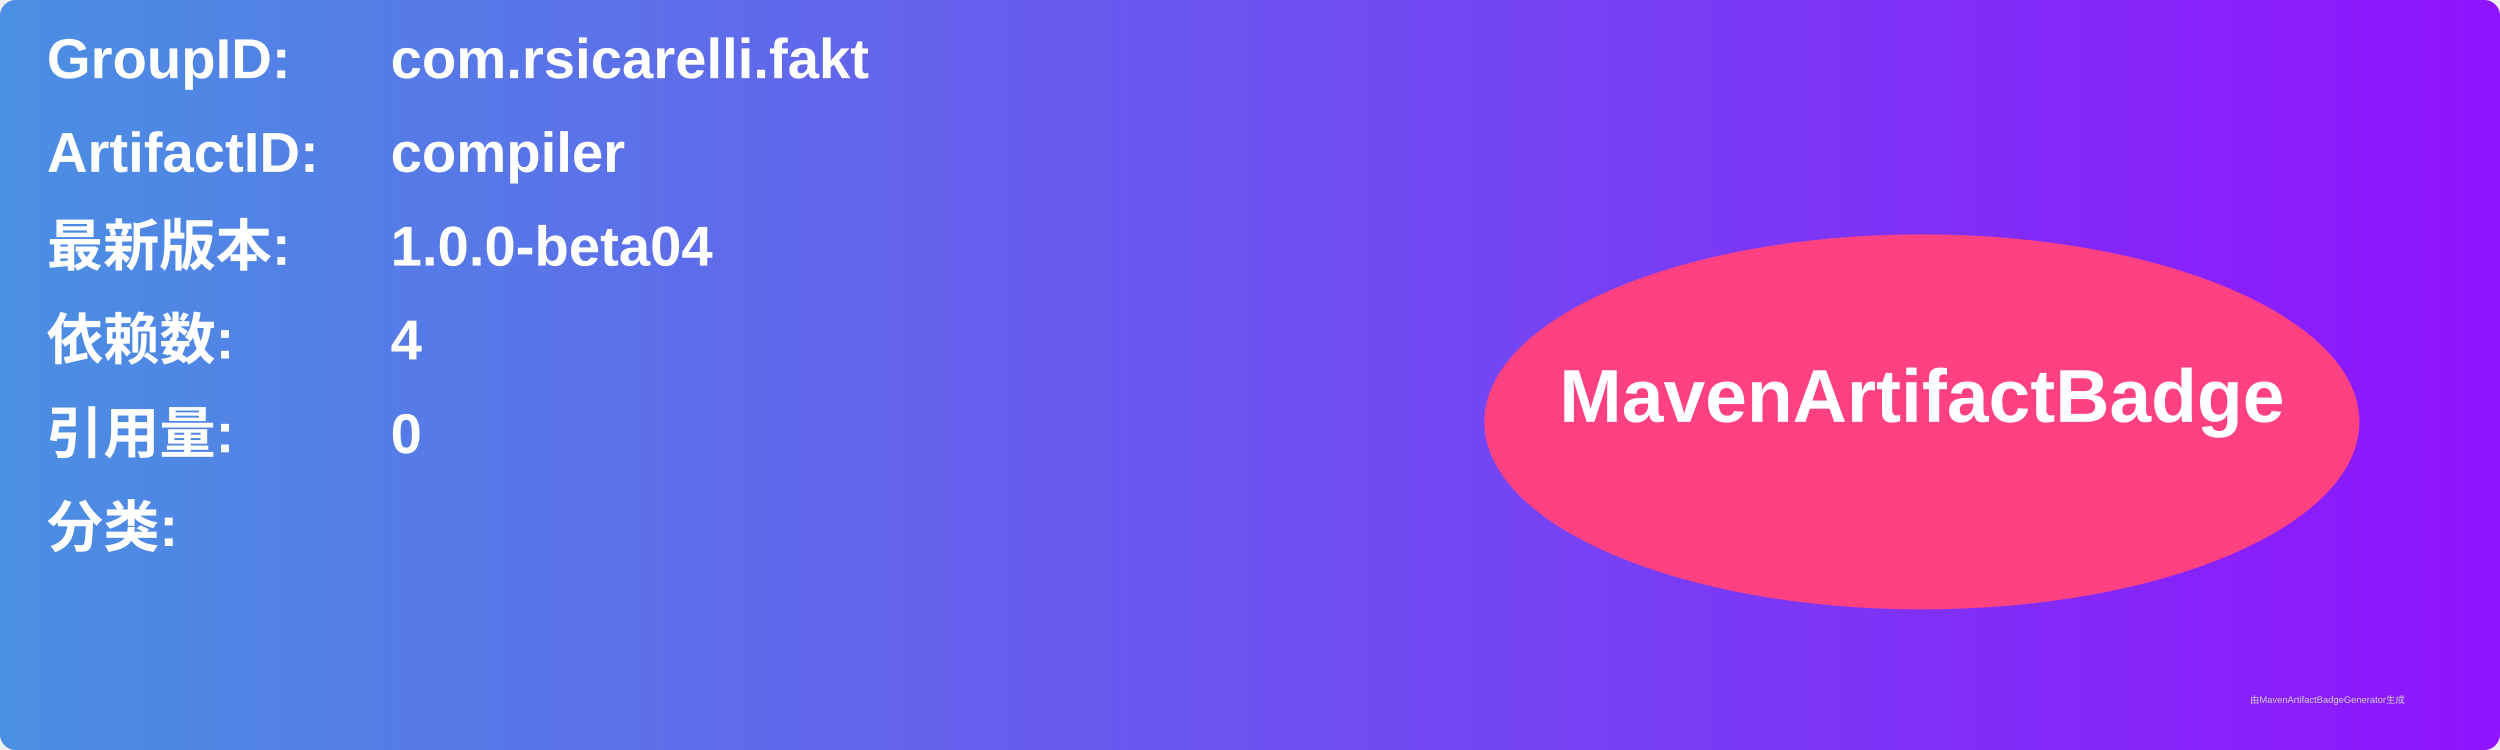
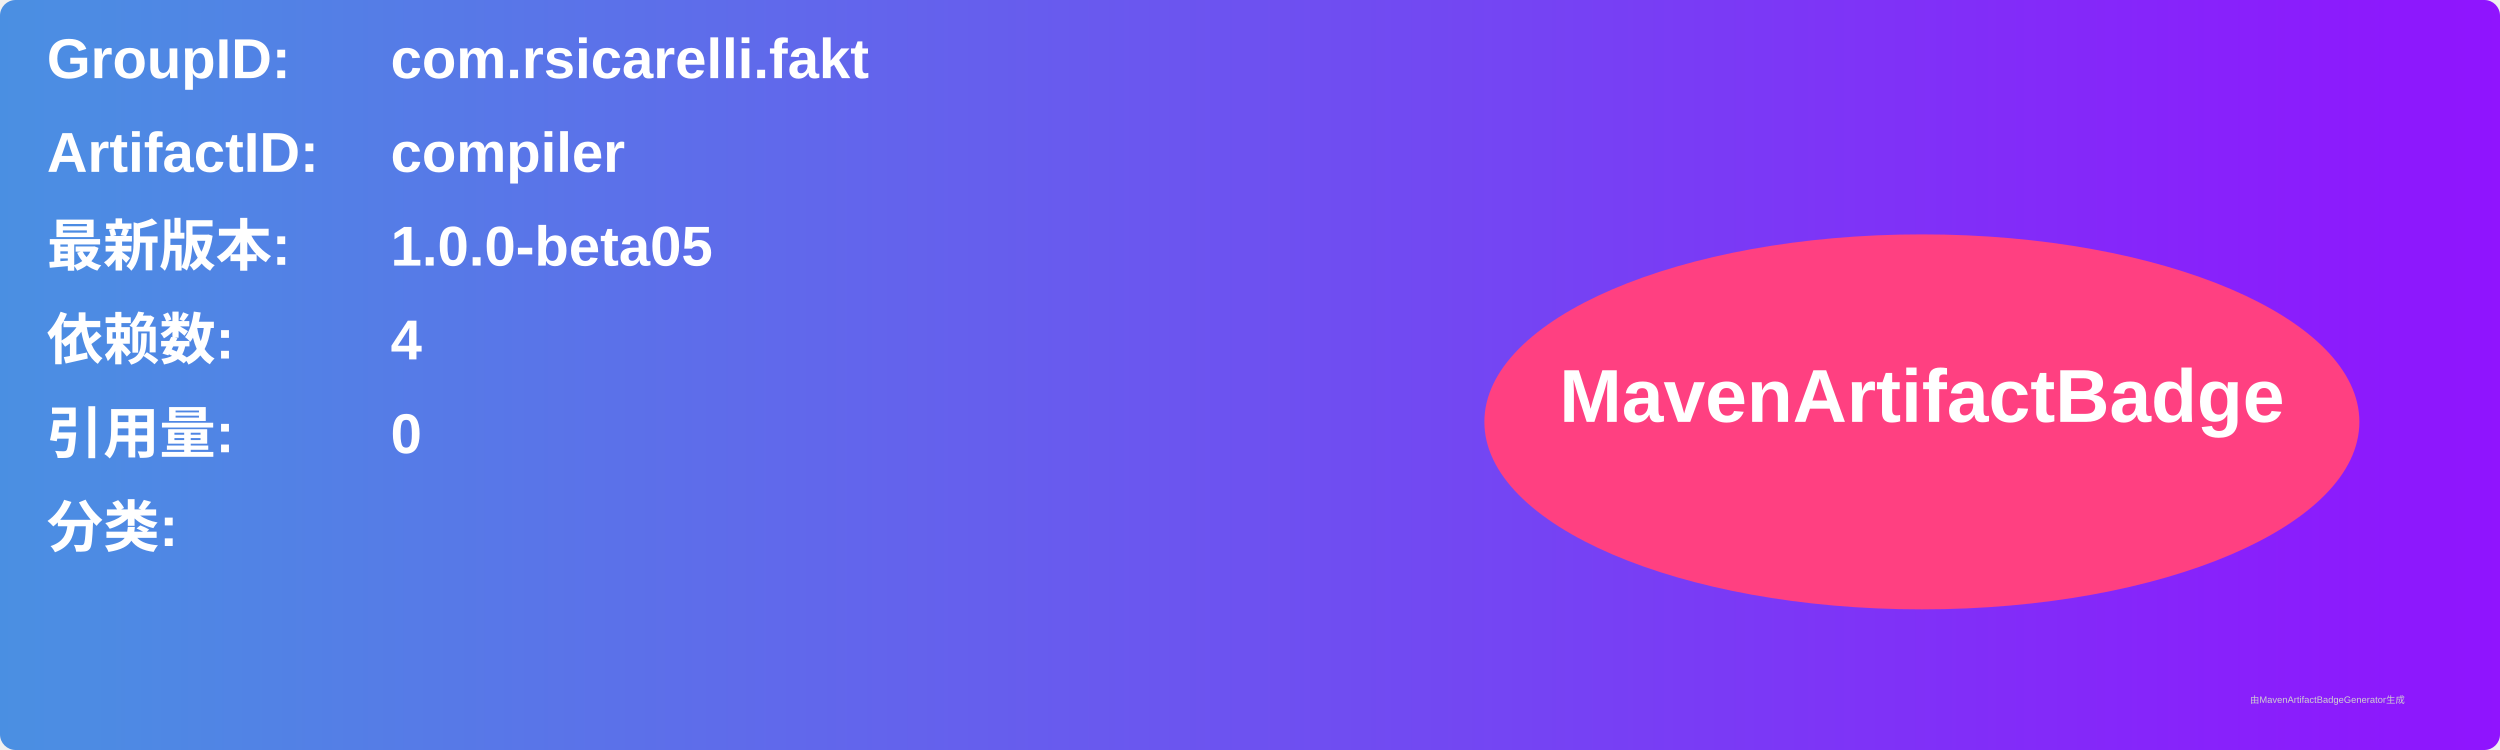
<svg xmlns="http://www.w3.org/2000/svg" width="800" height="240" viewBox="0 0 800 240">
  <linearGradient id="grad" x1="0%" y1="0%" x2="100%" y2="0%">
    <stop offset="0%" stop-color="#4a90e2" />
    <stop offset="100%" stop-color="#9013fe" />
  </linearGradient>
  <rect width="100%" height="100%" rx="5" ry="5" fill="url(#grad)" />
  <g transform="translate(15, 15)">
    <text x="0" y="10" font-family="Arial" font-size="18" fill="white" font-weight="bold" width="260">GroupID:</text>
    <text x="110" y="10" font-family="Arial" font-size="18" fill="white" font-weight="bold" width="460">com.rsicarelli.fakt</text>
    <text x="0" y="40" font-family="Arial" font-size="18" fill="white" font-weight="bold" width="260">ArtifactID:</text>
    <text x="110" y="40" font-family="Arial" font-size="18" fill="white" font-weight="bold" width="460">compiler</text>
    <text x="0" y="70" font-family="Arial" font-size="18" fill="white" font-weight="bold">最新版本:</text>
    <text x="110" y="70" font-family="Arial" font-size="18" fill="white" font-weight="bold">
-       <tspan font-weight="bold">1.0.0-beta04</tspan>
+       <tspan font-weight="bold">1.0.0-beta05</tspan>
    </text>
    <text x="0" y="100" font-family="Arial" font-size="18" fill="white" font-weight="bold">依赖数: </text>
    <text x="110" y="100" font-family="Arial" font-size="18" fill="white">
      <tspan font-weight="bold">4</tspan>
    </text>
    <text x="0" y="130" font-family="Arial" font-size="18" fill="white" font-weight="bold">引用量: </text>
    <text x="110" y="130" font-family="Arial" font-size="18" fill="white">
      <tspan font-weight="bold">0</tspan>
    </text>
    <text x="0" y="160" font-family="Arial" font-size="18" fill="white" font-weight="bold">分类:</text>
    <text x="10" y="190" font-family="Arial" font-size="10" fill="white">
      <tspan font-weight="bold" />
    </text>
    <ellipse cx="600" cy="120" rx="140" ry="60" fill="#ff4081" />
    <text x="600" y="120" text-anchor="middle" font-family="Arial" font-size="24" fill="white" font-weight="bold">MavenArtifactBadge</text>
  </g>
  <text x="720" y="225" font-family="Arial" font-size="3" fill="#d0d0d0">由MavenArtifactBadgeGenerator生成</text>
</svg>
